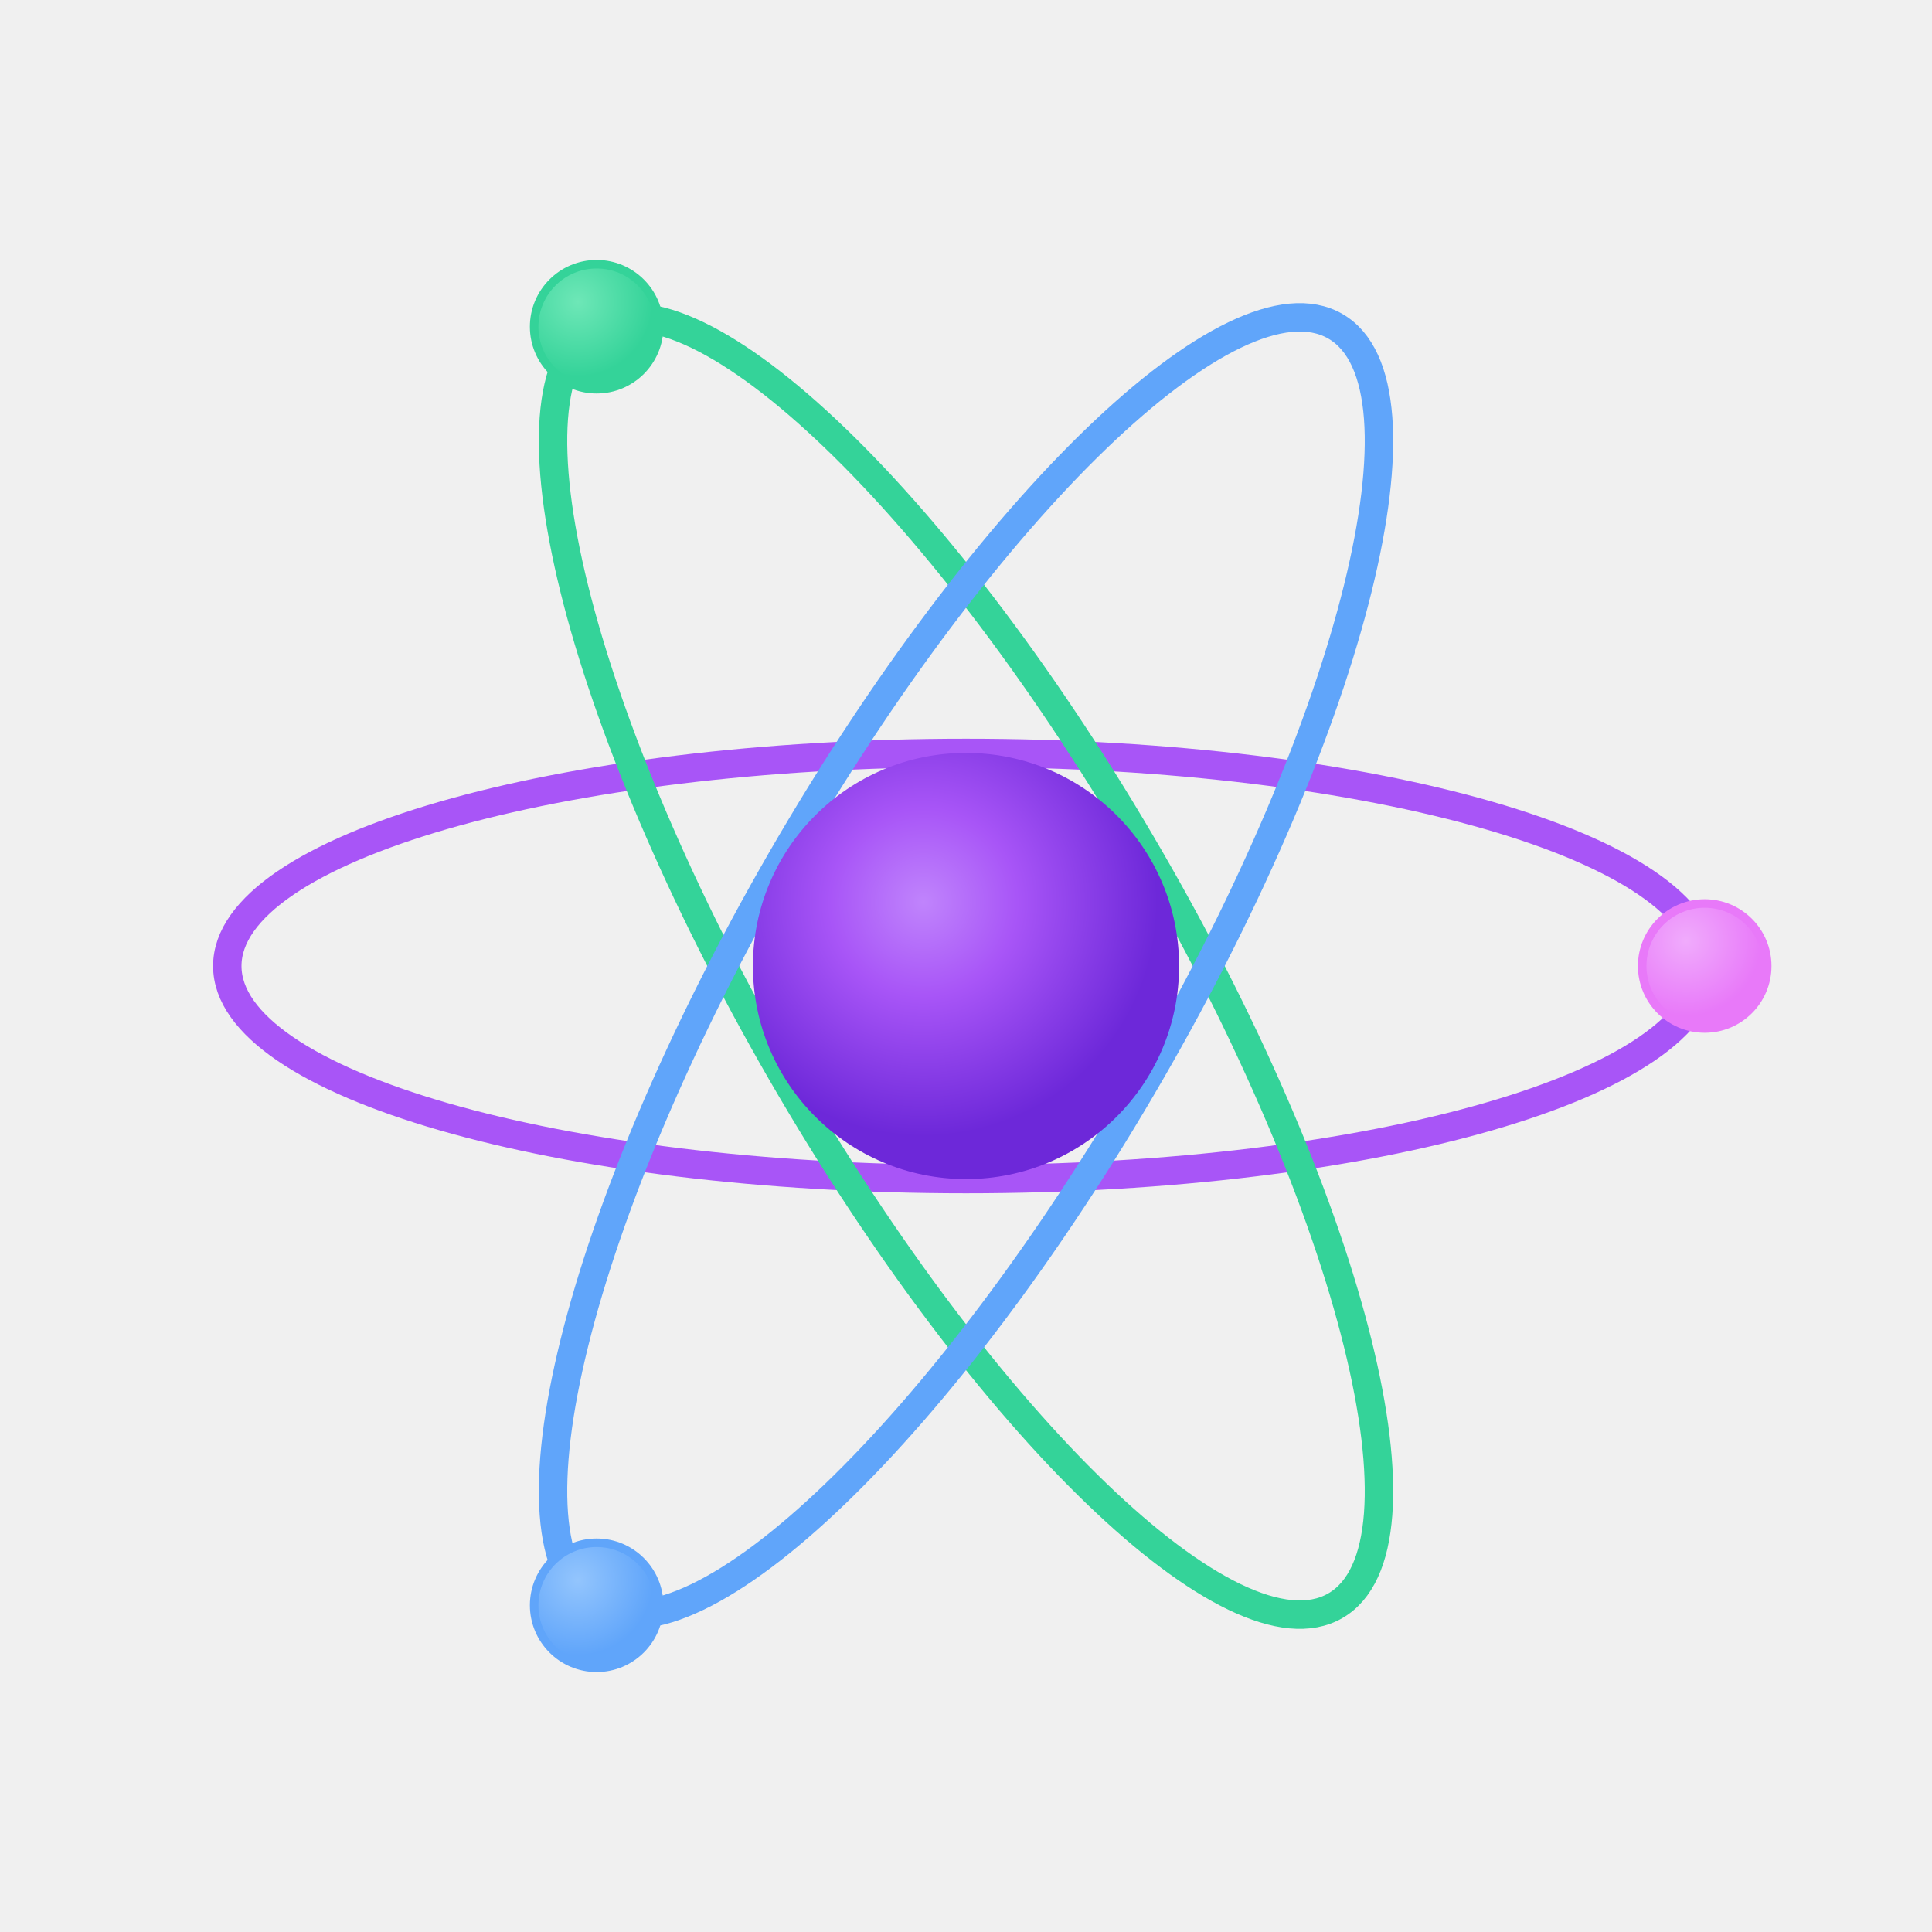
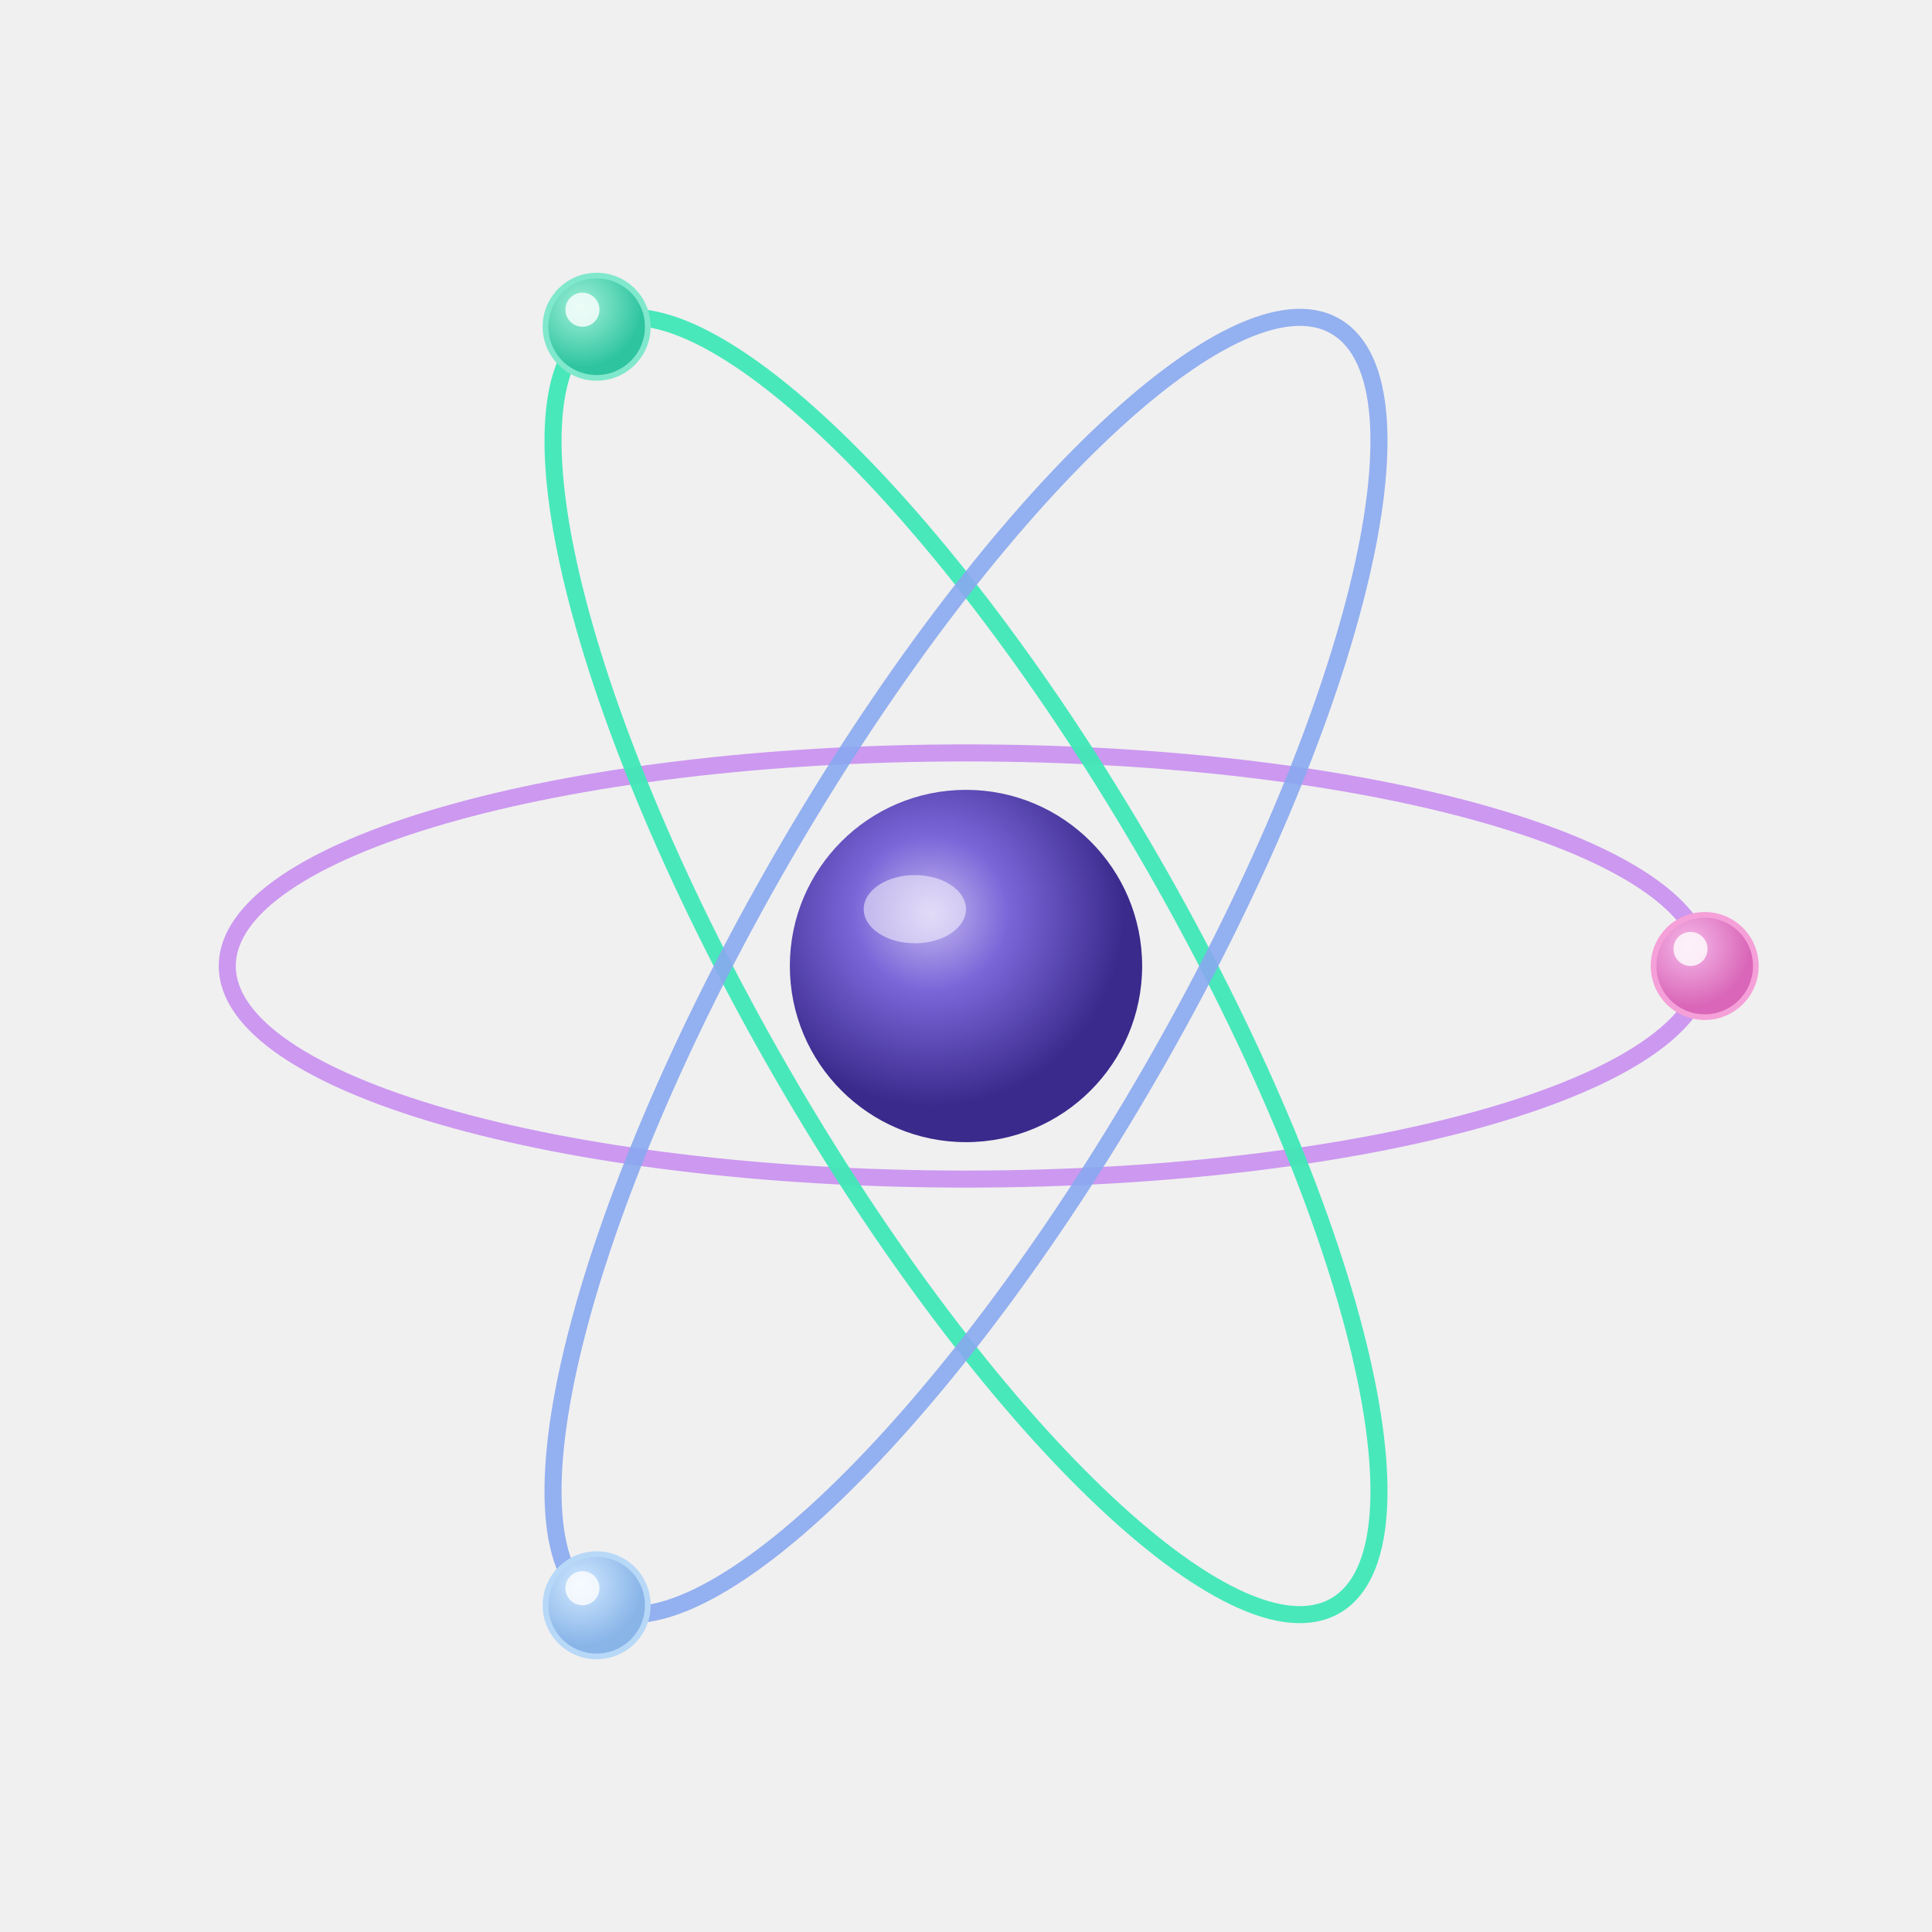
<svg xmlns="http://www.w3.org/2000/svg" viewBox="0 0 680 680">
  <defs>
    <radialGradient id="nucleus" cx="40%" cy="35%" r="55%">
-       <stop offset="0%" stop-color="#c084fc" />
-       <stop offset="40%" stop-color="#a855f7" />
-       <stop offset="100%" stop-color="#6d28d9" />
+       <stop offset="0%" stop-color="#c4b8f0" />
+       <stop offset="40%" stop-color="#7b66d8" />
+       <stop offset="100%" stop-color="#3a2a8c" />
    </radialGradient>
    <radialGradient id="eGreen" cx="35%" cy="30%" r="60%">
-       <stop offset="0%" stop-color="#6ee7b7" />
-       <stop offset="100%" stop-color="#34d399" />
+       <stop offset="0%" stop-color="#a0f0d8" />
+       <stop offset="100%" stop-color="#2ec4a0" />
    </radialGradient>
    <radialGradient id="ePink" cx="35%" cy="30%" r="60%">
-       <stop offset="0%" stop-color="#f0abfc" />
-       <stop offset="100%" stop-color="#e879f9" />
+       <stop offset="0%" stop-color="#f5b8e8" />
+       <stop offset="100%" stop-color="#d966b8" />
    </radialGradient>
    <radialGradient id="eBlue" cx="35%" cy="30%" r="60%">
-       <stop offset="0%" stop-color="#93c5fd" />
-       <stop offset="100%" stop-color="#60a5fa" />
+       <stop offset="0%" stop-color="#d0e8ff" />
+       <stop offset="100%" stop-color="#88b4e8" />
    </radialGradient>
  </defs>
-   <ellipse cx="340" cy="340" rx="260" ry="75" fill="none" stroke="#a855f7" stroke-width="10" opacity="1" />
-   <ellipse cx="340" cy="340" rx="260" ry="75" fill="none" stroke="#34d399" stroke-width="10" opacity="1" transform="rotate(60 340 340)" />
-   <ellipse cx="340" cy="340" rx="260" ry="75" fill="none" stroke="#60a5fa" stroke-width="10" opacity="1" transform="rotate(120 340 340)" />
-   <circle cx="340" cy="340" r="75" fill="url(#nucleus)" />
-   <circle cx="600" cy="340" r="22" fill="url(#ePink)" stroke="#e879f9" stroke-width="3" />
-   <circle cx="210" cy="115" r="22" fill="url(#eGreen)" stroke="#34d399" stroke-width="3" />
-   <circle cx="210" cy="565" r="22" fill="url(#eBlue)" stroke="#60a5fa" stroke-width="3" />
+   <ellipse cx="340" cy="340" rx="260" ry="75" fill="none" stroke="#c88ef0" stroke-width="6" opacity="0.9" />
+   <ellipse cx="340" cy="340" rx="260" ry="75" fill="none" stroke="#40e8b8" stroke-width="6" opacity="0.95" transform="rotate(60 340 340)" />
+   <ellipse cx="340" cy="340" rx="260" ry="75" fill="none" stroke="#88a8f0" stroke-width="6" opacity="0.9" transform="rotate(120 340 340)" />
+   <circle cx="340" cy="340" r="62" fill="url(#nucleus)" />
+   <ellipse cx="322" cy="320" rx="18" ry="12" fill="white" opacity="0.5" />
+   <circle cx="600" cy="340" r="18" fill="url(#ePink)" stroke="#f5a0d8" stroke-width="2" />
+   <circle cx="595" cy="334" r="6" fill="white" opacity="0.8" />
+   <circle cx="210" cy="115" r="18" fill="url(#eGreen)" stroke="#80e8cc" stroke-width="2" />
+   <circle cx="205" cy="109" r="6" fill="white" opacity="0.8" />
+   <circle cx="210" cy="565" r="18" fill="url(#eBlue)" stroke="#b8d8f8" stroke-width="2" />
+   <circle cx="205" cy="559" r="6" fill="white" opacity="0.8" />
</svg>
